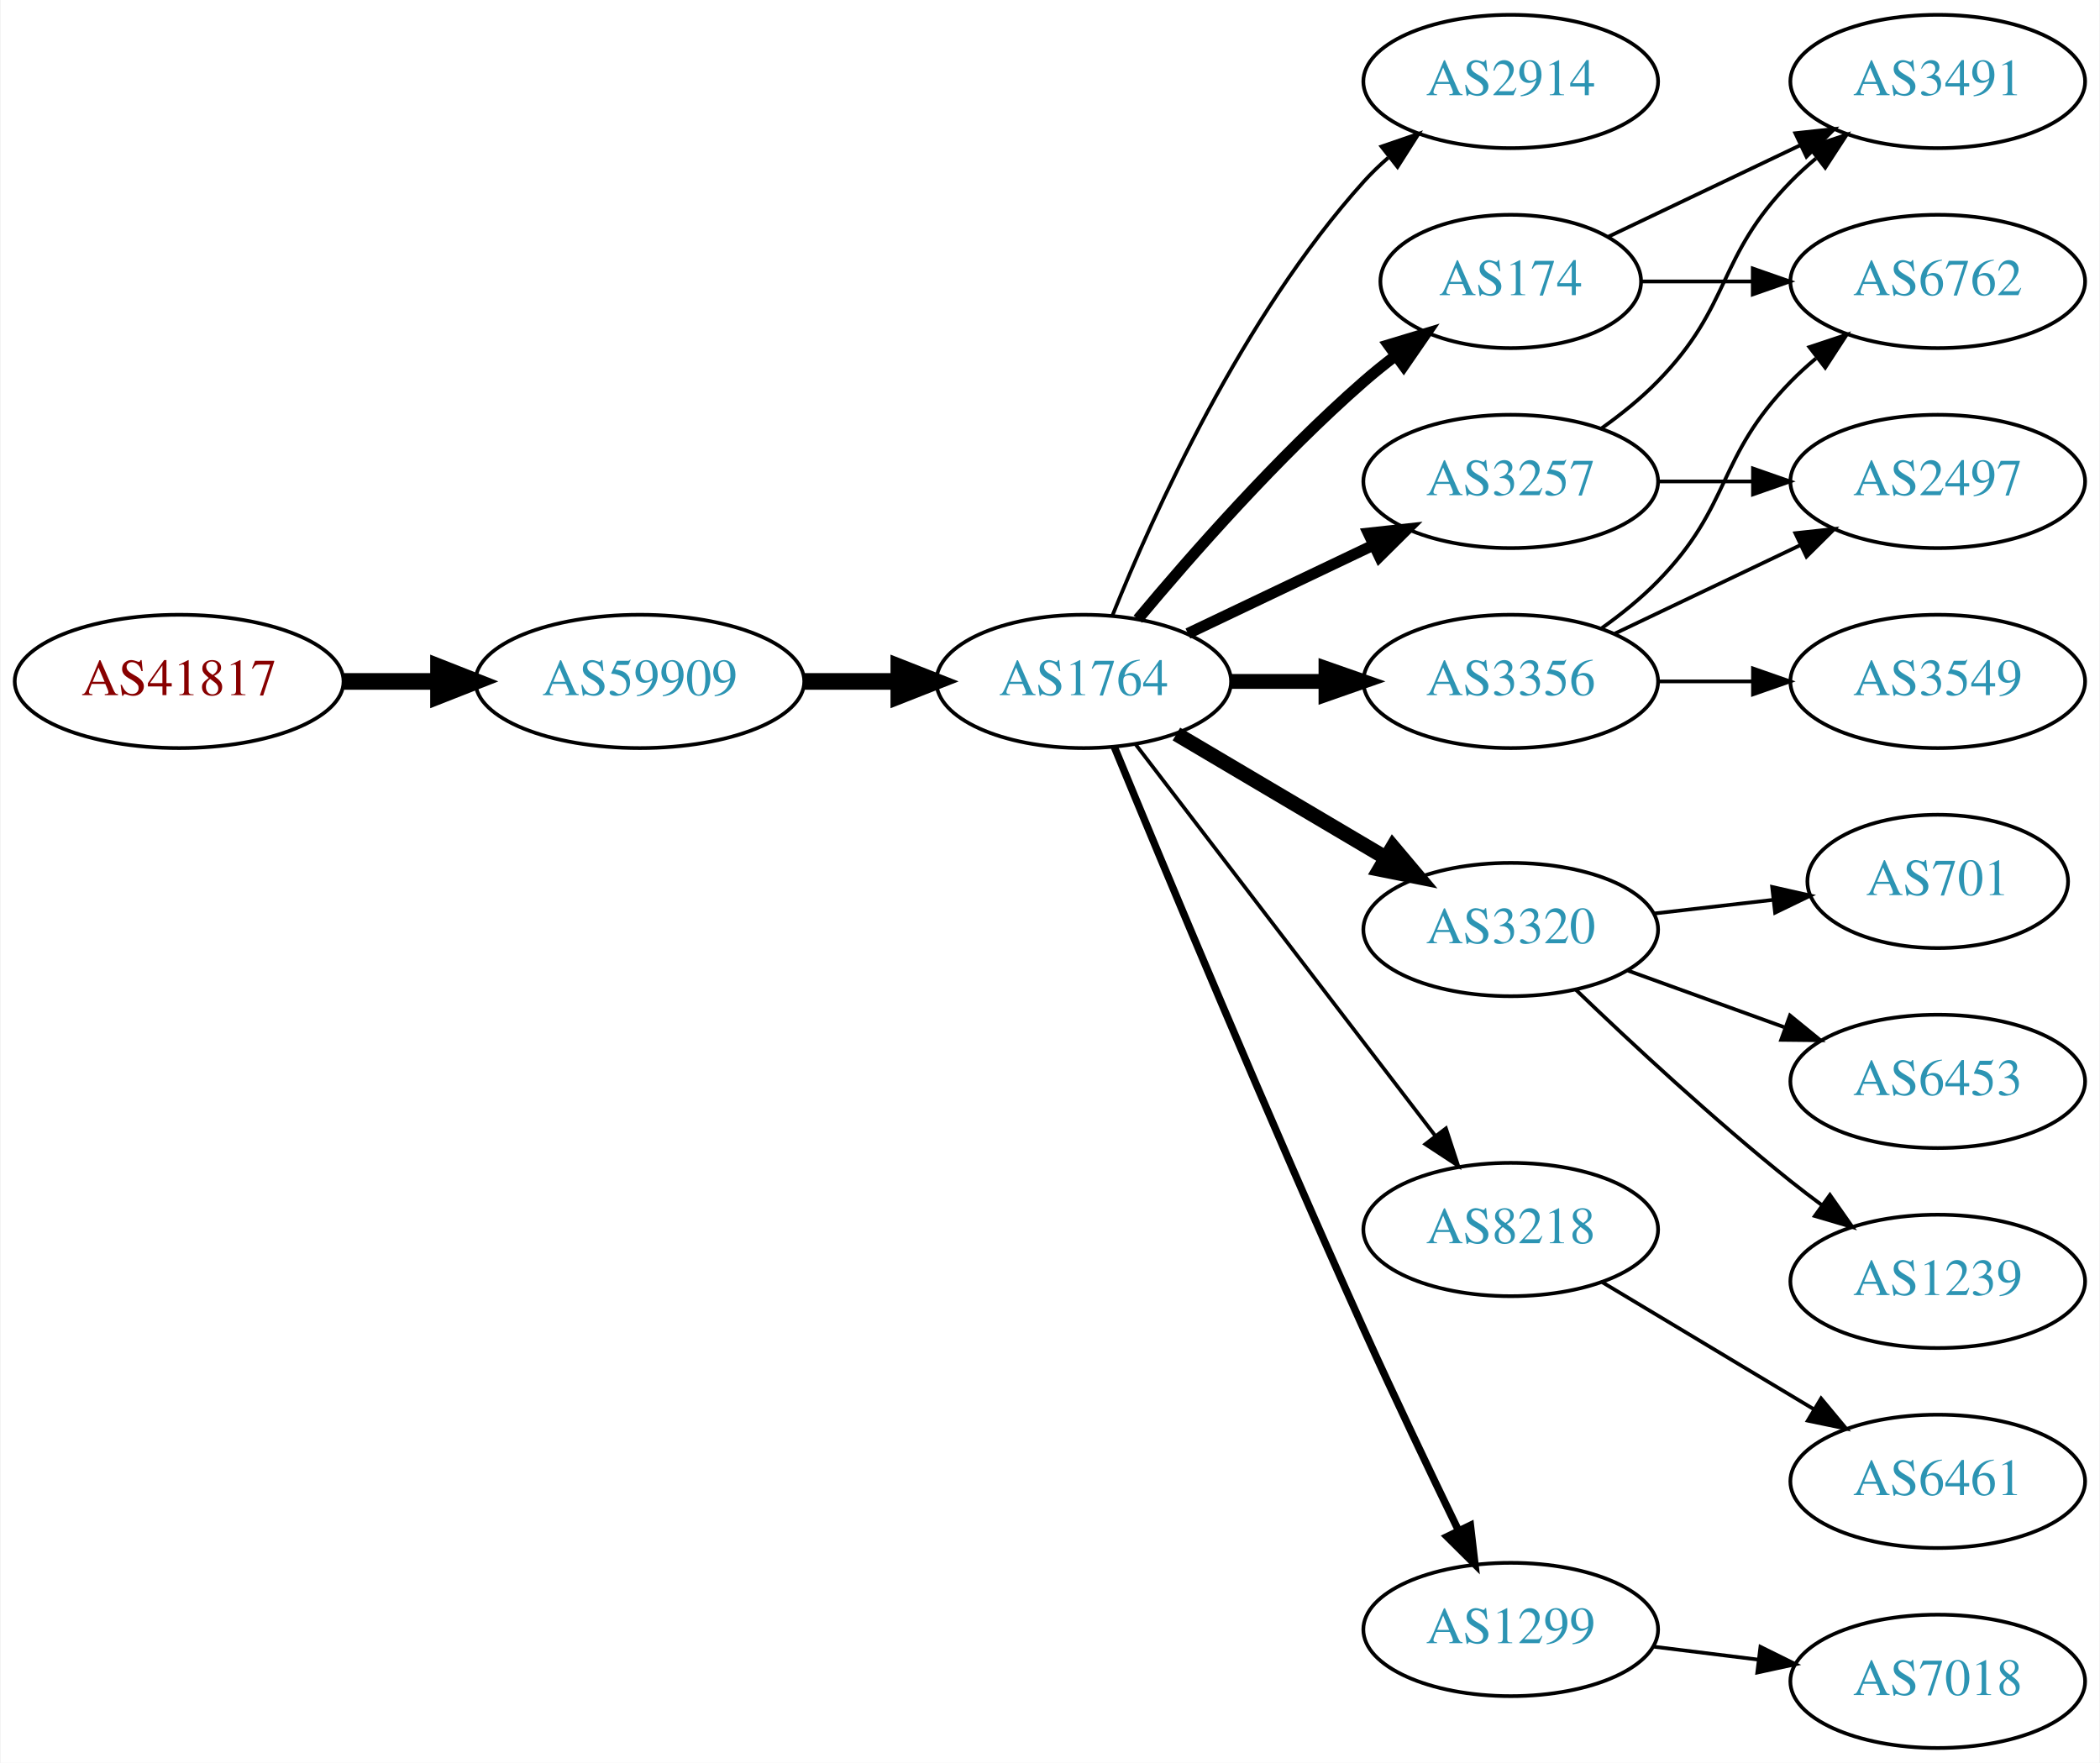
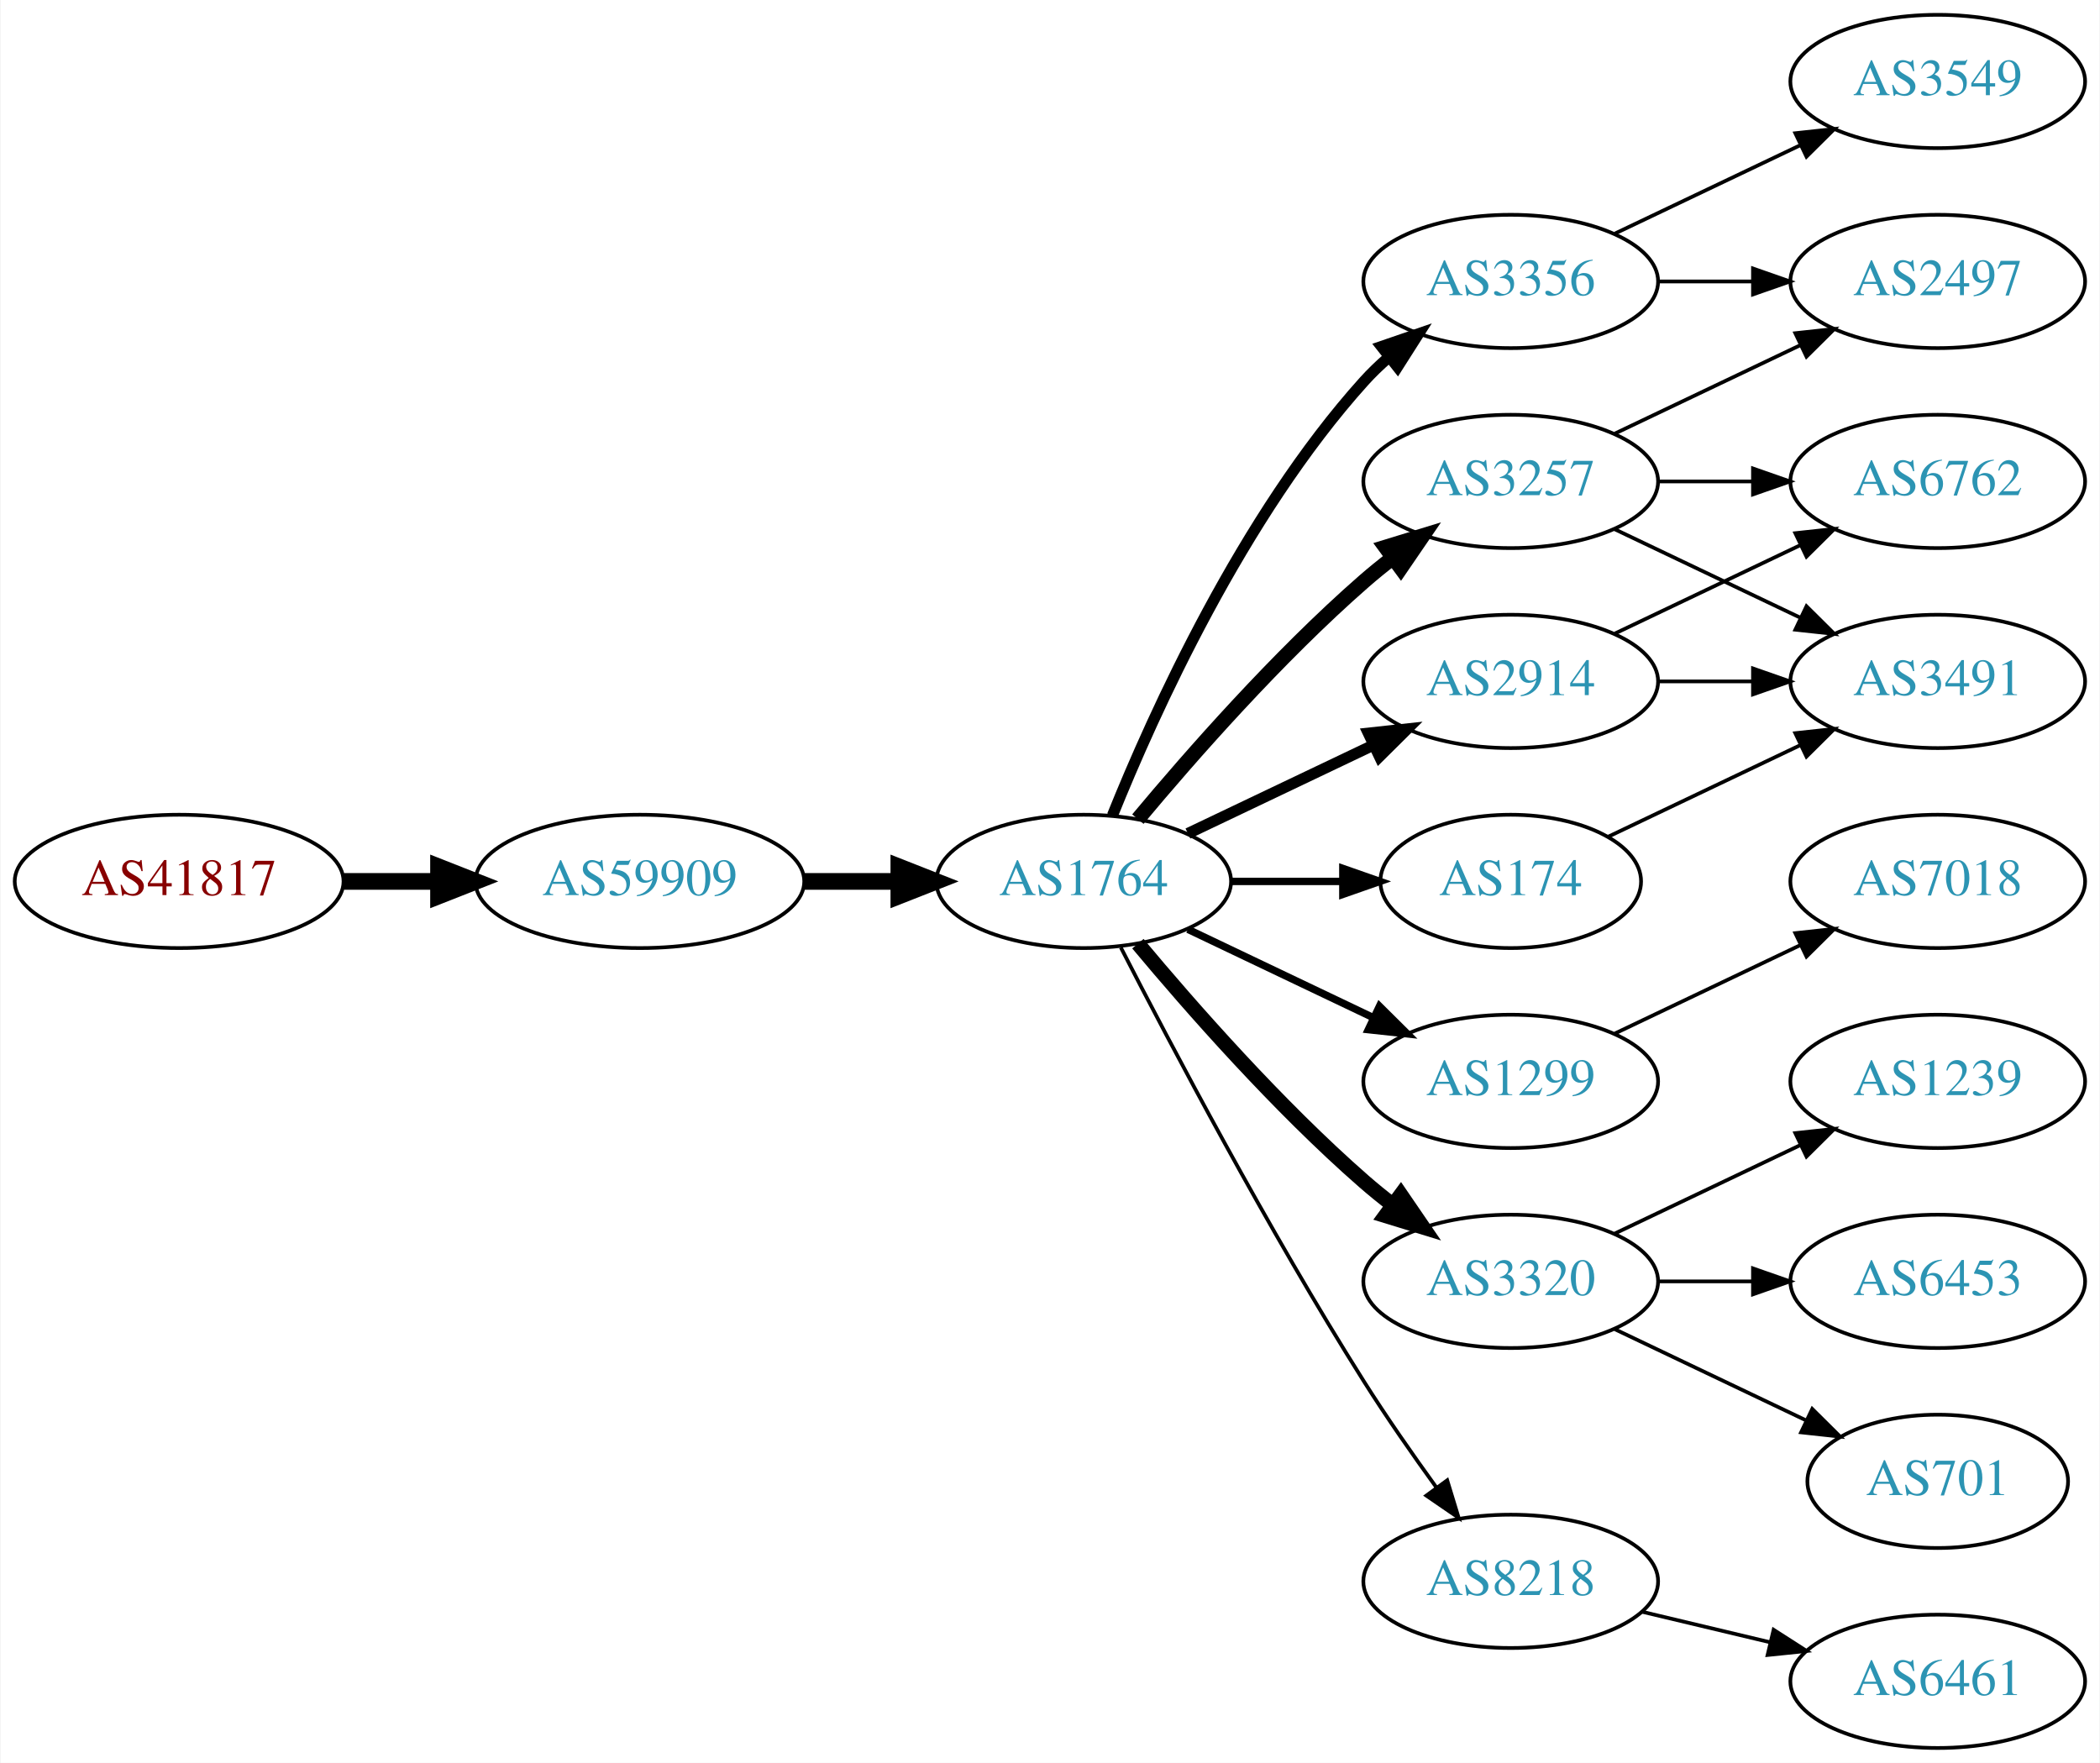
<svg xmlns="http://www.w3.org/2000/svg" xmlns:xlink="http://www.w3.org/1999/xlink" width="567pt" height="476pt" viewBox="0.00 0.00 566.66 476.00">
  <g id="graph0" class="graph" transform="scale(1 1) rotate(0) translate(4 472)">
    <polygon fill="white" stroke="none" points="-4,4 -4,-472 562.663,-472 562.663,4 -4,4" />
    <g id="node1" class="node">
      <g id="a_node1">
        <a xlink:href="/asn/41817" xlink:title="AS41817 ~ VFNK [AT]">
-           <ellipse fill="#ffffff" stroke="black" cx="44.196" cy="-288" rx="44.393" ry="18" />
-           <text text-anchor="middle" x="44.196" y="-284.3" font-family="Times,serif" font-size="14.00" fill="#880000">AS41817</text>
+           <ellipse fill="#ffffff" stroke="black" cx="44.196" cy="-234" rx="44.393" ry="18" />
+           <text text-anchor="middle" x="44.196" y="-230.3" font-family="Times,serif" font-size="14.00" fill="#880000">AS41817</text>
        </a>
      </g>
    </g>
    <g id="node2" class="node">
      <g id="a_node2">
        <a xlink:href="/asn/59909" xlink:title="AS59909 ~ Tele-Tec GmbH [AT]">
-           <ellipse fill="#ffffff" stroke="black" cx="168.588" cy="-288" rx="44.393" ry="18" />
-           <text text-anchor="middle" x="168.588" y="-284.3" font-family="Times,serif" font-size="14.00" fill="#2c94b3">AS59909</text>
+           <ellipse fill="#ffffff" stroke="black" cx="168.588" cy="-234" rx="44.393" ry="18" />
+           <text text-anchor="middle" x="168.588" y="-230.3" font-family="Times,serif" font-size="14.00" fill="#2c94b3">AS59909</text>
        </a>
      </g>
    </g>
    <g id="edge1" class="edge">
-       <path fill="none" stroke="black" stroke-width="4.5" d="M88.692,-288C96.898,-288 105.569,-288 114.041,-288" />
-       <polygon fill="black" stroke="black" stroke-width="4.5" points="114.233,-291.938 124.233,-288 114.233,-284.063 114.233,-291.938" />
+       <path fill="none" stroke="black" stroke-width="4.5" d="M88.692,-234C96.898,-234 105.569,-234 114.041,-234" />
+       <polygon fill="black" stroke="black" stroke-width="4.5" points="114.233,-237.938 124.233,-234 114.233,-230.063 114.233,-237.938" />
    </g>
    <g id="node3" class="node">
      <g id="a_node3">
        <a xlink:href="/asn/1764" xlink:title="AS1764 ~ NEXTLAYER-AS [AT]">
-           <ellipse fill="#ffffff" stroke="black" cx="288.431" cy="-288" rx="39.794" ry="18" />
-           <text text-anchor="middle" x="288.431" y="-284.3" font-family="Times,serif" font-size="14.00" fill="#2c94b3">AS1764</text>
+           <ellipse fill="#ffffff" stroke="black" cx="288.431" cy="-234" rx="39.794" ry="18" />
+           <text text-anchor="middle" x="288.431" y="-230.3" font-family="Times,serif" font-size="14.00" fill="#2c94b3">AS1764</text>
        </a>
      </g>
    </g>
    <g id="edge2" class="edge">
-       <path fill="none" stroke="black" stroke-width="4.5" d="M212.799,-288C221.112,-288 229.875,-288 238.357,-288" />
-       <polygon fill="black" stroke="black" stroke-width="4.5" points="238.516,-291.938 248.516,-288 238.516,-284.063 238.516,-291.938" />
+       <path fill="none" stroke="black" stroke-width="4.5" d="M212.799,-234C221.112,-234 229.875,-234 238.357,-234" />
+       <polygon fill="black" stroke="black" stroke-width="4.5" points="238.516,-237.938 248.516,-234 238.516,-230.063 238.516,-237.938" />
    </g>
    <g id="node4" class="node">
      <g id="a_node4">
-         <a xlink:href="/asn/2914" xlink:title="AS2914 ~ NTT America, Inc. [US]">
-           <ellipse fill="#ffffff" stroke="black" cx="403.724" cy="-450" rx="39.794" ry="18" />
-           <text text-anchor="middle" x="403.724" y="-446.3" font-family="Times,serif" font-size="14.00" fill="#2c94b3">AS2914</text>
+         <a xlink:href="/asn/3356" xlink:title="AS3356 ~ Level 3 Parent, LLC [US]">
+           <ellipse fill="#ffffff" stroke="black" cx="403.724" cy="-396" rx="39.794" ry="18" />
+           <text text-anchor="middle" x="403.724" y="-392.3" font-family="Times,serif" font-size="14.00" fill="#2c94b3">AS3356</text>
        </a>
      </g>
    </g>
    <g id="edge3" class="edge">
-       <path fill="none" stroke="black" d="M296.179,-305.787C307.23,-333.243 331.283,-386.578 364.077,-423 366.08,-425.224 368.298,-427.363 370.631,-429.397" />
-       <polygon fill="black" stroke="black" points="368.829,-432.433 378.85,-435.873 373.161,-426.935 368.829,-432.433" />
+       <path fill="none" stroke="black" stroke-width="3" d="M296.179,-251.787C307.23,-279.243 331.283,-332.578 364.077,-369 366.08,-371.224 368.298,-373.363 370.631,-375.397" />
+       <polygon fill="black" stroke="black" stroke-width="3" points="368.829,-378.433 378.85,-381.873 373.161,-372.935 368.829,-378.433" />
    </g>
    <g id="node5" class="node">
      <g id="a_node5">
+         <a xlink:href="/asn/1299" xlink:title="AS1299 ~ Telia Carrier [EU]">
+           <ellipse fill="#ffffff" stroke="black" cx="403.724" cy="-180" rx="39.794" ry="18" />
+           <text text-anchor="middle" x="403.724" y="-176.3" font-family="Times,serif" font-size="14.00" fill="#2c94b3">AS1299</text>
+         </a>
+       </g>
+     </g>
+     <g id="edge4" class="edge">
+       <path fill="none" stroke="black" stroke-width="2" d="M316.567,-221.066C331.561,-213.919 350.382,-204.948 366.605,-197.215" />
+       <polygon fill="black" stroke="black" stroke-width="2" points="368.288,-200.291 375.809,-192.829 365.276,-193.972 368.288,-200.291" />
+     </g>
+     <g id="node6" class="node">
+       <g id="a_node6">
+         <a xlink:href="/asn/2914" xlink:title="AS2914 ~ NTT America, Inc. [US]">
+           <ellipse fill="#ffffff" stroke="black" cx="403.724" cy="-288" rx="39.794" ry="18" />
+           <text text-anchor="middle" x="403.724" y="-284.3" font-family="Times,serif" font-size="14.00" fill="#2c94b3">AS2914</text>
+         </a>
+       </g>
+     </g>
+     <g id="edge5" class="edge">
+       <path fill="none" stroke="black" stroke-width="3" d="M316.567,-246.934C331.561,-254.081 350.382,-263.052 366.605,-270.785" />
+       <polygon fill="black" stroke="black" stroke-width="3" points="365.276,-274.028 375.809,-275.171 368.288,-267.709 365.276,-274.028" />
+     </g>
+     <g id="node7" class="node">
+       <g id="a_node7">
+         <a xlink:href="/asn/3320" xlink:title="AS3320 ~ DTAG [DE]">
+           <ellipse fill="#ffffff" stroke="black" cx="403.724" cy="-126" rx="39.794" ry="18" />
+           <text text-anchor="middle" x="403.724" y="-122.3" font-family="Times,serif" font-size="14.00" fill="#2c94b3">AS3320</text>
+         </a>
+       </g>
+     </g>
+     <g id="edge6" class="edge">
+       <path fill="none" stroke="black" stroke-width="4" d="M303.061,-217.183C317.343,-200.071 340.89,-173.255 364.077,-153 366.543,-150.846 369.182,-148.706 371.879,-146.628" />
+       <polygon fill="black" stroke="black" stroke-width="4" points="374.052,-149.375 380.033,-140.63 369.904,-143.736 374.052,-149.375" />
+     </g>
+     <g id="node8" class="node">
+       <g id="a_node8">
        <a xlink:href="/asn/3257" xlink:title="AS3257 ~ GTT [DE]">
          <ellipse fill="#ffffff" stroke="black" cx="403.724" cy="-342" rx="39.794" ry="18" />
          <text text-anchor="middle" x="403.724" y="-338.3" font-family="Times,serif" font-size="14.00" fill="#2c94b3">AS3257</text>
        </a>
      </g>
    </g>
-     <g id="edge4" class="edge">
-       <path fill="none" stroke="black" stroke-width="3" d="M316.567,-300.934C331.561,-308.081 350.382,-317.052 366.605,-324.785" />
-       <polygon fill="black" stroke="black" stroke-width="3" points="365.276,-328.028 375.809,-329.171 368.288,-321.709 365.276,-328.028" />
-     </g>
-     <g id="node6" class="node">
-       <g id="a_node6">
-         <a xlink:href="/asn/3356" xlink:title="AS3356 ~ Level 3 Parent, LLC [US]">
-           <ellipse fill="#ffffff" stroke="black" cx="403.724" cy="-288" rx="39.794" ry="18" />
-           <text text-anchor="middle" x="403.724" y="-284.3" font-family="Times,serif" font-size="14.00" fill="#2c94b3">AS3356</text>
-         </a>
-       </g>
-     </g>
-     <g id="edge5" class="edge">
-       <path fill="none" stroke="black" stroke-width="4" d="M328.103,-288C336.306,-288 345.07,-288 353.602,-288" />
-       <polygon fill="black" stroke="black" stroke-width="4" points="353.841,-291.5 363.841,-288 353.841,-284.5 353.841,-291.5" />
-     </g>
-     <g id="node7" class="node">
-       <g id="a_node7">
-         <a xlink:href="/asn/3320" xlink:title="AS3320 ~ DTAG [DE]">
-           <ellipse fill="#ffffff" stroke="black" cx="403.724" cy="-221" rx="39.794" ry="18" />
-           <text text-anchor="middle" x="403.724" y="-217.3" font-family="Times,serif" font-size="14.00" fill="#2c94b3">AS3320</text>
-         </a>
-       </g>
-     </g>
-     <g id="edge6" class="edge">
-       <path fill="none" stroke="black" stroke-width="4" d="M313.457,-273.791C329.83,-264.109 351.717,-251.165 369.721,-240.518" />
-       <polygon fill="black" stroke="black" stroke-width="4" points="371.906,-243.292 378.732,-235.188 368.343,-237.266 371.906,-243.292" />
-     </g>
-     <g id="node8" class="node">
-       <g id="a_node8">
-         <a xlink:href="/asn/8218" xlink:title="AS8218 ~ legacy Neotelecoms [FR]">
-           <ellipse fill="#ffffff" stroke="black" cx="403.724" cy="-140" rx="39.794" ry="18" />
-           <text text-anchor="middle" x="403.724" y="-136.3" font-family="Times,serif" font-size="14.00" fill="#2c94b3">AS8218</text>
-         </a>
-       </g>
-     </g>
    <g id="edge7" class="edge">
-       <path fill="none" stroke="black" d="M302.427,-271.023C322.296,-245.066 360.346,-195.36 383.441,-165.191" />
-       <polygon fill="black" stroke="black" points="386.231,-167.303 389.53,-157.235 380.673,-163.048 386.231,-167.303" />
+       <path fill="none" stroke="black" stroke-width="4" d="M303.061,-250.817C317.343,-267.929 340.89,-294.745 364.077,-315 366.543,-317.154 369.182,-319.294 371.879,-321.372" />
+       <polygon fill="black" stroke="black" stroke-width="4" points="369.904,-324.264 380.033,-327.37 374.052,-318.625 369.904,-324.264" />
    </g>
    <g id="node9" class="node">
      <g id="a_node9">
        <a xlink:href="/asn/174" xlink:title="AS174 ~ Cogent Communications [US]">
-           <ellipse fill="#ffffff" stroke="black" cx="403.724" cy="-396" rx="35.194" ry="18" />
-           <text text-anchor="middle" x="403.724" y="-392.3" font-family="Times,serif" font-size="14.00" fill="#2c94b3">AS174</text>
+           <ellipse fill="#ffffff" stroke="black" cx="403.724" cy="-234" rx="35.194" ry="18" />
+           <text text-anchor="middle" x="403.724" y="-230.3" font-family="Times,serif" font-size="14.00" fill="#2c94b3">AS174</text>
        </a>
      </g>
    </g>
    <g id="edge8" class="edge">
-       <path fill="none" stroke="black" stroke-width="3" d="M303.061,-304.817C317.343,-321.929 340.89,-348.745 364.077,-369 366.747,-371.332 369.62,-373.648 372.55,-375.886" />
-       <polygon fill="black" stroke="black" stroke-width="3" points="370.701,-378.87 380.841,-381.939 374.828,-373.216 370.701,-378.87" />
+       <path fill="none" stroke="black" stroke-width="2" d="M328.103,-234C337.808,-234 348.299,-234 358.262,-234" />
+       <polygon fill="black" stroke="black" stroke-width="2" points="358.398,-237.5 368.398,-234 358.398,-230.5 358.398,-237.5" />
    </g>
    <g id="node10" class="node">
      <g id="a_node10">
-         <a xlink:href="/asn/1299" xlink:title="AS1299 ~ Telia Carrier [EU]">
-           <ellipse fill="#ffffff" stroke="black" cx="403.724" cy="-32" rx="39.794" ry="18" />
-           <text text-anchor="middle" x="403.724" y="-28.3" font-family="Times,serif" font-size="14.00" fill="#2c94b3">AS1299</text>
+         <a xlink:href="/asn/8218" xlink:title="AS8218 ~ legacy Neotelecoms [FR]">
+           <ellipse fill="#ffffff" stroke="black" cx="403.724" cy="-45" rx="39.794" ry="18" />
+           <text text-anchor="middle" x="403.724" y="-41.3" font-family="Times,serif" font-size="14.00" fill="#2c94b3">AS8218</text>
        </a>
      </g>
    </g>
    <g id="edge9" class="edge">
-       <path fill="none" stroke="black" stroke-width="2" d="M296.71,-270.257C309.791,-238.528 338.316,-170.046 364.077,-113 372.309,-94.773 382.001,-74.46 389.621,-58.736" />
-       <polygon fill="black" stroke="black" stroke-width="2" points="392.839,-60.121 394.065,-49.597 386.544,-57.059 392.839,-60.121" />
+       <path fill="none" stroke="black" d="M298.457,-216.148C311.893,-189.945 338.342,-139.763 364.077,-99 370.14,-89.396 377.26,-79.187 383.725,-70.261" />
+       <polygon fill="black" stroke="black" points="386.577,-72.291 389.668,-62.157 380.932,-68.152 386.577,-72.291" />
    </g>
    <g id="node11" class="node">
      <g id="a_node11">
-         <a xlink:href="/asn/3491" xlink:title="AS3491 ~ PCCW Global, Inc. [US]">
+         <a xlink:href="/asn/3549" xlink:title="AS3549 ~ Level 3 Parent, LLC [US]">
          <ellipse fill="#ffffff" stroke="black" cx="519.017" cy="-450" rx="39.794" ry="18" />
-           <text text-anchor="middle" x="519.017" y="-446.3" font-family="Times,serif" font-size="14.00" fill="#2c94b3">AS3491</text>
+           <text text-anchor="middle" x="519.017" y="-446.3" font-family="Times,serif" font-size="14.00" fill="#2c94b3">AS3549</text>
        </a>
      </g>
    </g>
    <g id="edge10" class="edge">
-       <path fill="none" stroke="black" d="M428.318,-356.389C433.574,-360.148 438.906,-364.437 443.37,-369 463.543,-389.617 459.198,-402.383 479.37,-423 481.463,-425.139 483.746,-427.218 486.123,-429.21" />
-       <polygon fill="black" stroke="black" points="484.367,-432.275 494.423,-435.611 488.641,-426.732 484.367,-432.275" />
+       <path fill="none" stroke="black" d="M431.86,-408.934C446.854,-416.081 465.675,-425.052 481.898,-432.785" />
+       <polygon fill="black" stroke="black" points="480.569,-436.028 491.102,-437.171 483.581,-429.709 480.569,-436.028" />
    </g>
    <g id="node12" class="node">
      <g id="a_node12">
        <a xlink:href="/asn/2497" xlink:title="AS2497 ~ Internet Initiative Japan Inc. [JP]">
+           <ellipse fill="#ffffff" stroke="black" cx="519.017" cy="-396" rx="39.794" ry="18" />
+           <text text-anchor="middle" x="519.017" y="-392.3" font-family="Times,serif" font-size="14.00" fill="#2c94b3">AS2497</text>
+         </a>
+       </g>
+     </g>
+     <g id="edge11" class="edge">
+       <path fill="none" stroke="black" d="M443.396,-396C451.599,-396 460.363,-396 468.895,-396" />
+       <polygon fill="black" stroke="black" points="469.134,-399.5 479.134,-396 469.134,-392.5 469.134,-399.5" />
+     </g>
+     <g id="node13" class="node">
+       <g id="a_node13">
+         <a xlink:href="/asn/7018" xlink:title="AS7018 ~ AT&amp;T Services, Inc. [US]">
+           <ellipse fill="#ffffff" stroke="black" cx="519.017" cy="-234" rx="39.794" ry="18" />
+           <text text-anchor="middle" x="519.017" y="-230.3" font-family="Times,serif" font-size="14.00" fill="#2c94b3">AS7018</text>
+         </a>
+       </g>
+     </g>
+     <g id="edge12" class="edge">
+       <path fill="none" stroke="black" d="M431.86,-192.934C446.854,-200.081 465.675,-209.052 481.898,-216.785" />
+       <polygon fill="black" stroke="black" points="480.569,-220.028 491.102,-221.171 483.581,-213.709 480.569,-220.028" />
+     </g>
+     <g id="node14" class="node">
+       <g id="a_node14">
+         <a xlink:href="/asn/3491" xlink:title="AS3491 ~ PCCW Global, Inc. [US]">
+           <ellipse fill="#ffffff" stroke="black" cx="519.017" cy="-288" rx="39.794" ry="18" />
+           <text text-anchor="middle" x="519.017" y="-284.3" font-family="Times,serif" font-size="14.00" fill="#2c94b3">AS3491</text>
+         </a>
+       </g>
+     </g>
+     <g id="edge13" class="edge">
+       <path fill="none" stroke="black" d="M443.396,-288C451.599,-288 460.363,-288 468.895,-288" />
+       <polygon fill="black" stroke="black" points="469.134,-291.5 479.134,-288 469.134,-284.5 469.134,-291.5" />
+     </g>
+     <g id="node15" class="node">
+       <g id="a_node15">
+         <a xlink:href="/asn/6762" xlink:title="AS6762 ~ TELECOM ITALIA SPARKLE S.p.A. [IT]">
          <ellipse fill="#ffffff" stroke="black" cx="519.017" cy="-342" rx="39.794" ry="18" />
-           <text text-anchor="middle" x="519.017" y="-338.3" font-family="Times,serif" font-size="14.00" fill="#2c94b3">AS2497</text>
-         </a>
-       </g>
-     </g>
-     <g id="edge11" class="edge">
-       <path fill="none" stroke="black" d="M443.396,-342C451.599,-342 460.363,-342 468.895,-342" />
-       <polygon fill="black" stroke="black" points="469.134,-345.5 479.134,-342 469.134,-338.5 469.134,-345.5" />
+           <text text-anchor="middle" x="519.017" y="-338.3" font-family="Times,serif" font-size="14.00" fill="#2c94b3">AS6762</text>
+         </a>
+       </g>
    </g>
    <g id="edge14" class="edge">
      <path fill="none" stroke="black" d="M431.86,-300.934C446.854,-308.081 465.675,-317.052 481.898,-324.785" />
      <polygon fill="black" stroke="black" points="480.569,-328.028 491.102,-329.171 483.581,-321.709 480.569,-328.028" />
    </g>
-     <g id="node13" class="node">
-       <g id="a_node13">
-         <a xlink:href="/asn/3549" xlink:title="AS3549 ~ Level 3 Parent, LLC [US]">
-           <ellipse fill="#ffffff" stroke="black" cx="519.017" cy="-288" rx="39.794" ry="18" />
-           <text text-anchor="middle" x="519.017" y="-284.3" font-family="Times,serif" font-size="14.00" fill="#2c94b3">AS3549</text>
-         </a>
-       </g>
-     </g>
-     <g id="edge12" class="edge">
-       <path fill="none" stroke="black" d="M443.396,-288C451.599,-288 460.363,-288 468.895,-288" />
-       <polygon fill="black" stroke="black" points="469.134,-291.5 479.134,-288 469.134,-284.5 469.134,-291.5" />
-     </g>
-     <g id="node14" class="node">
-       <g id="a_node14">
-         <a xlink:href="/asn/6762" xlink:title="AS6762 ~ TELECOM ITALIA SPARKLE S.p.A. [IT]">
-           <ellipse fill="#ffffff" stroke="black" cx="519.017" cy="-396" rx="39.794" ry="18" />
-           <text text-anchor="middle" x="519.017" y="-392.3" font-family="Times,serif" font-size="14.00" fill="#2c94b3">AS6762</text>
-         </a>
-       </g>
-     </g>
-     <g id="edge13" class="edge">
-       <path fill="none" stroke="black" d="M428.318,-302.389C433.574,-306.148 438.906,-310.437 443.37,-315 463.543,-335.617 459.198,-348.383 479.37,-369 481.463,-371.139 483.746,-373.218 486.123,-375.21" />
-       <polygon fill="black" stroke="black" points="484.367,-378.275 494.423,-381.611 488.641,-372.732 484.367,-378.275" />
-     </g>
-     <g id="node15" class="node">
-       <g id="a_node15">
-         <a xlink:href="/asn/701" xlink:title="AS701 ~ UUNET [US]">
-           <ellipse fill="#ffffff" stroke="black" cx="519.017" cy="-234" rx="35.194" ry="18" />
-           <text text-anchor="middle" x="519.017" y="-230.3" font-family="Times,serif" font-size="14.00" fill="#2c94b3">AS701</text>
-         </a>
-       </g>
-     </g>
-     <g id="edge15" class="edge">
-       <path fill="none" stroke="black" d="M442.449,-225.329C452.683,-226.503 463.849,-227.784 474.381,-228.993" />
-       <polygon fill="black" stroke="black" points="474.309,-232.508 484.643,-230.17 475.107,-225.553 474.309,-232.508" />
-     </g>
    <g id="node16" class="node">
      <g id="a_node16">
-         <a xlink:href="/asn/6453" xlink:title="AS6453 ~ TATA COMMUNICATIONS (AMERICA) INC [US]">
+         <a xlink:href="/asn/1239" xlink:title="AS1239 ~ Sprint [US]">
          <ellipse fill="#ffffff" stroke="black" cx="519.017" cy="-180" rx="39.794" ry="18" />
-           <text text-anchor="middle" x="519.017" y="-176.3" font-family="Times,serif" font-size="14.00" fill="#2c94b3">AS6453</text>
-         </a>
-       </g>
-     </g>
-     <g id="edge16" class="edge">
-       <path fill="none" stroke="black" d="M435.382,-209.905C448.355,-205.21 463.648,-199.676 477.529,-194.652" />
-       <polygon fill="black" stroke="black" points="479.121,-197.798 487.334,-191.104 476.739,-191.216 479.121,-197.798" />
+           <text text-anchor="middle" x="519.017" y="-176.3" font-family="Times,serif" font-size="14.00" fill="#2c94b3">AS1239</text>
+         </a>
+       </g>
+     </g>
+     <g id="edge15" class="edge">
+       <path fill="none" stroke="black" d="M431.86,-138.934C446.854,-146.081 465.675,-155.052 481.898,-162.785" />
+       <polygon fill="black" stroke="black" points="480.569,-166.028 491.102,-167.171 483.581,-159.709 480.569,-166.028" />
    </g>
    <g id="node17" class="node">
      <g id="a_node17">
-         <a xlink:href="/asn/1239" xlink:title="AS1239 ~ Sprint [US]">
+         <a xlink:href="/asn/6453" xlink:title="AS6453 ~ TATA COMMUNICATIONS (AMERICA) INC [US]">
          <ellipse fill="#ffffff" stroke="black" cx="519.017" cy="-126" rx="39.794" ry="18" />
-           <text text-anchor="middle" x="519.017" y="-122.3" font-family="Times,serif" font-size="14.00" fill="#2c94b3">AS1239</text>
-         </a>
-       </g>
-     </g>
-     <g id="edge17" class="edge">
-       <path fill="none" stroke="black" d="M421.367,-204.688C436.143,-190.49 458.556,-169.637 479.37,-153 482.073,-150.839 484.938,-148.656 487.837,-146.516" />
-       <polygon fill="black" stroke="black" points="489.913,-149.334 495.991,-140.656 485.828,-143.65 489.913,-149.334" />
+           <text text-anchor="middle" x="519.017" y="-122.3" font-family="Times,serif" font-size="14.00" fill="#2c94b3">AS6453</text>
+         </a>
+       </g>
+     </g>
+     <g id="edge16" class="edge">
+       <path fill="none" stroke="black" d="M443.396,-126C451.599,-126 460.363,-126 468.895,-126" />
+       <polygon fill="black" stroke="black" points="469.134,-129.5 479.134,-126 469.134,-122.5 469.134,-129.5" />
    </g>
    <g id="node18" class="node">
      <g id="a_node18">
-         <a xlink:href="/asn/6461" xlink:title="AS6461 ~ Zayo Bandwidth [US]">
-           <ellipse fill="#ffffff" stroke="black" cx="519.017" cy="-72" rx="39.794" ry="18" />
-           <text text-anchor="middle" x="519.017" y="-68.3" font-family="Times,serif" font-size="14.00" fill="#2c94b3">AS6461</text>
-         </a>
-       </g>
+         <a xlink:href="/asn/701" xlink:title="AS701 ~ UUNET [US]">
+           <ellipse fill="#ffffff" stroke="black" cx="519.017" cy="-72" rx="35.194" ry="18" />
+           <text text-anchor="middle" x="519.017" y="-68.3" font-family="Times,serif" font-size="14.00" fill="#2c94b3">AS701</text>
+         </a>
+       </g>
+     </g>
+     <g id="edge17" class="edge">
+       <path fill="none" stroke="black" d="M431.86,-113.066C447.292,-105.71 466.778,-96.423 483.313,-88.541" />
+       <polygon fill="black" stroke="black" points="485.133,-91.551 492.654,-84.089 482.121,-85.232 485.133,-91.551" />
+     </g>
+     <g id="edge19" class="edge">
+       <path fill="none" stroke="black" d="M431.86,-354.934C446.854,-362.081 465.675,-371.052 481.898,-378.785" />
+       <polygon fill="black" stroke="black" points="480.569,-382.028 491.102,-383.171 483.581,-375.709 480.569,-382.028" />
    </g>
    <g id="edge18" class="edge">
-       <path fill="none" stroke="black" d="M428.474,-125.745C445.09,-115.771 467.486,-102.329 485.723,-91.383" />
-       <polygon fill="black" stroke="black" points="487.525,-94.384 494.298,-86.236 483.923,-88.382 487.525,-94.384" />
-     </g>
-     <g id="edge19" class="edge">
-       <path fill="none" stroke="black" d="M430.149,-408.119C445.452,-415.413 465.175,-424.814 482.057,-432.86" />
-       <polygon fill="black" stroke="black" points="480.564,-436.026 491.097,-437.169 483.576,-429.707 480.564,-436.026" />
+       <path fill="none" stroke="black" d="M431.86,-329.066C446.854,-321.919 465.675,-312.948 481.898,-305.215" />
+       <polygon fill="black" stroke="black" points="483.581,-308.291 491.102,-300.829 480.569,-301.972 483.581,-308.291" />
    </g>
    <g id="edge20" class="edge">
-       <path fill="none" stroke="black" d="M439.023,-396C448.4,-396 458.75,-396 468.785,-396" />
-       <polygon fill="black" stroke="black" points="469.074,-399.5 479.074,-396 469.074,-392.5 469.074,-399.5" />
+       <path fill="none" stroke="black" d="M443.396,-342C451.599,-342 460.363,-342 468.895,-342" />
+       <polygon fill="black" stroke="black" points="469.134,-345.5 479.134,-342 469.134,-338.5 469.134,-345.5" />
+     </g>
+     <g id="edge21" class="edge">
+       <path fill="none" stroke="black" d="M430.149,-246.119C445.452,-253.413 465.175,-262.814 482.057,-270.86" />
+       <polygon fill="black" stroke="black" points="480.564,-274.026 491.097,-275.169 483.576,-267.707 480.564,-274.026" />
    </g>
    <g id="node19" class="node">
      <g id="a_node19">
-         <a xlink:href="/asn/7018" xlink:title="AS7018 ~ AT&amp;T Services, Inc. [US]">
+         <a xlink:href="/asn/6461" xlink:title="AS6461 ~ Zayo Bandwidth [US]">
          <ellipse fill="#ffffff" stroke="black" cx="519.017" cy="-18" rx="39.794" ry="18" />
-           <text text-anchor="middle" x="519.017" y="-14.3" font-family="Times,serif" font-size="14.00" fill="#2c94b3">AS7018</text>
-         </a>
-       </g>
-     </g>
-     <g id="edge21" class="edge">
-       <path fill="none" stroke="black" d="M442.134,-27.377C451.222,-26.254 461.059,-25.038 470.544,-23.866" />
-       <polygon fill="black" stroke="black" points="471.15,-27.318 480.646,-22.618 470.292,-20.371 471.15,-27.318" />
+           <text text-anchor="middle" x="519.017" y="-14.3" font-family="Times,serif" font-size="14.00" fill="#2c94b3">AS6461</text>
+         </a>
+       </g>
+     </g>
+     <g id="edge22" class="edge">
+       <path fill="none" stroke="black" d="M439.331,-36.752C450.202,-34.162 462.357,-31.265 473.799,-28.538" />
+       <polygon fill="black" stroke="black" points="474.705,-31.92 483.621,-26.197 473.082,-25.111 474.705,-31.92" />
    </g>
  </g>
</svg>
